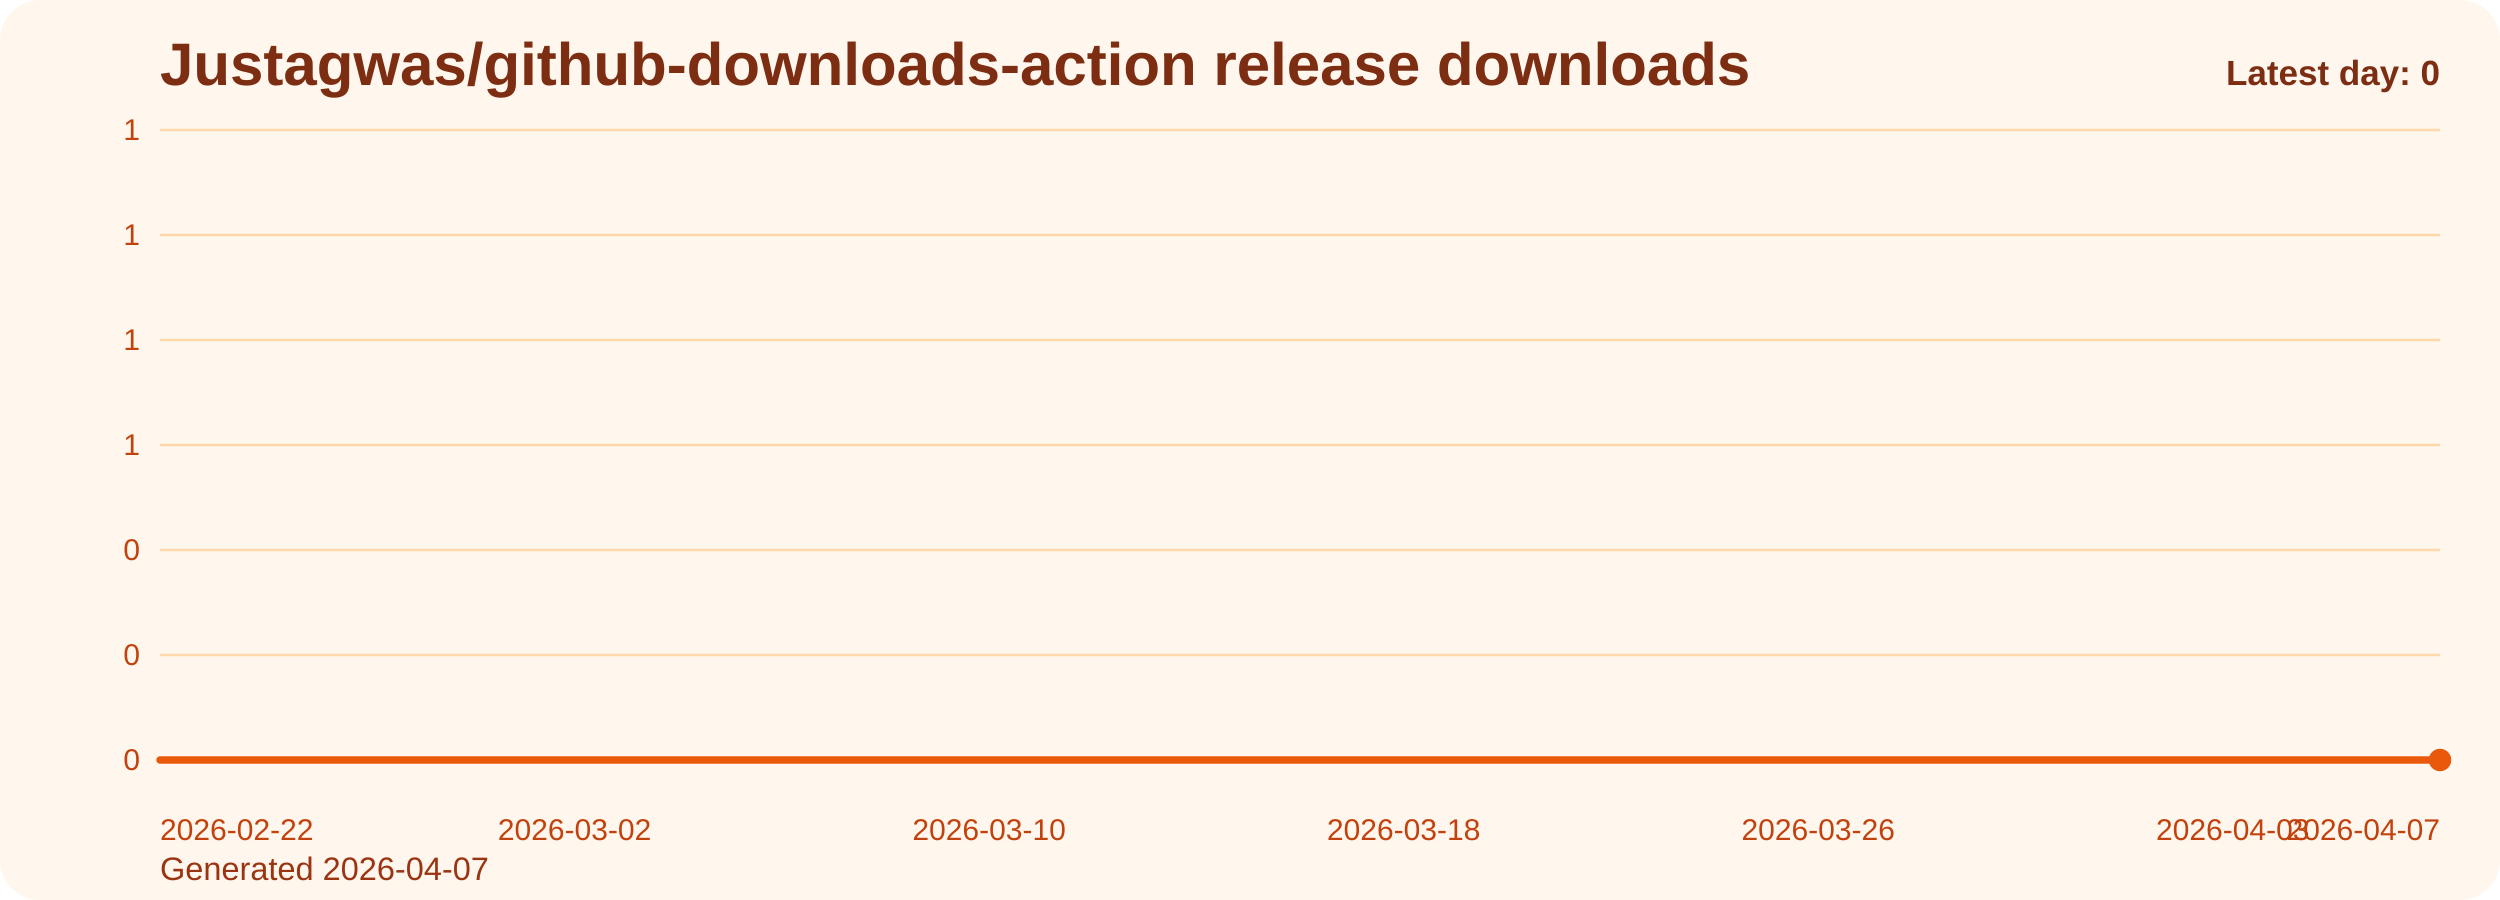
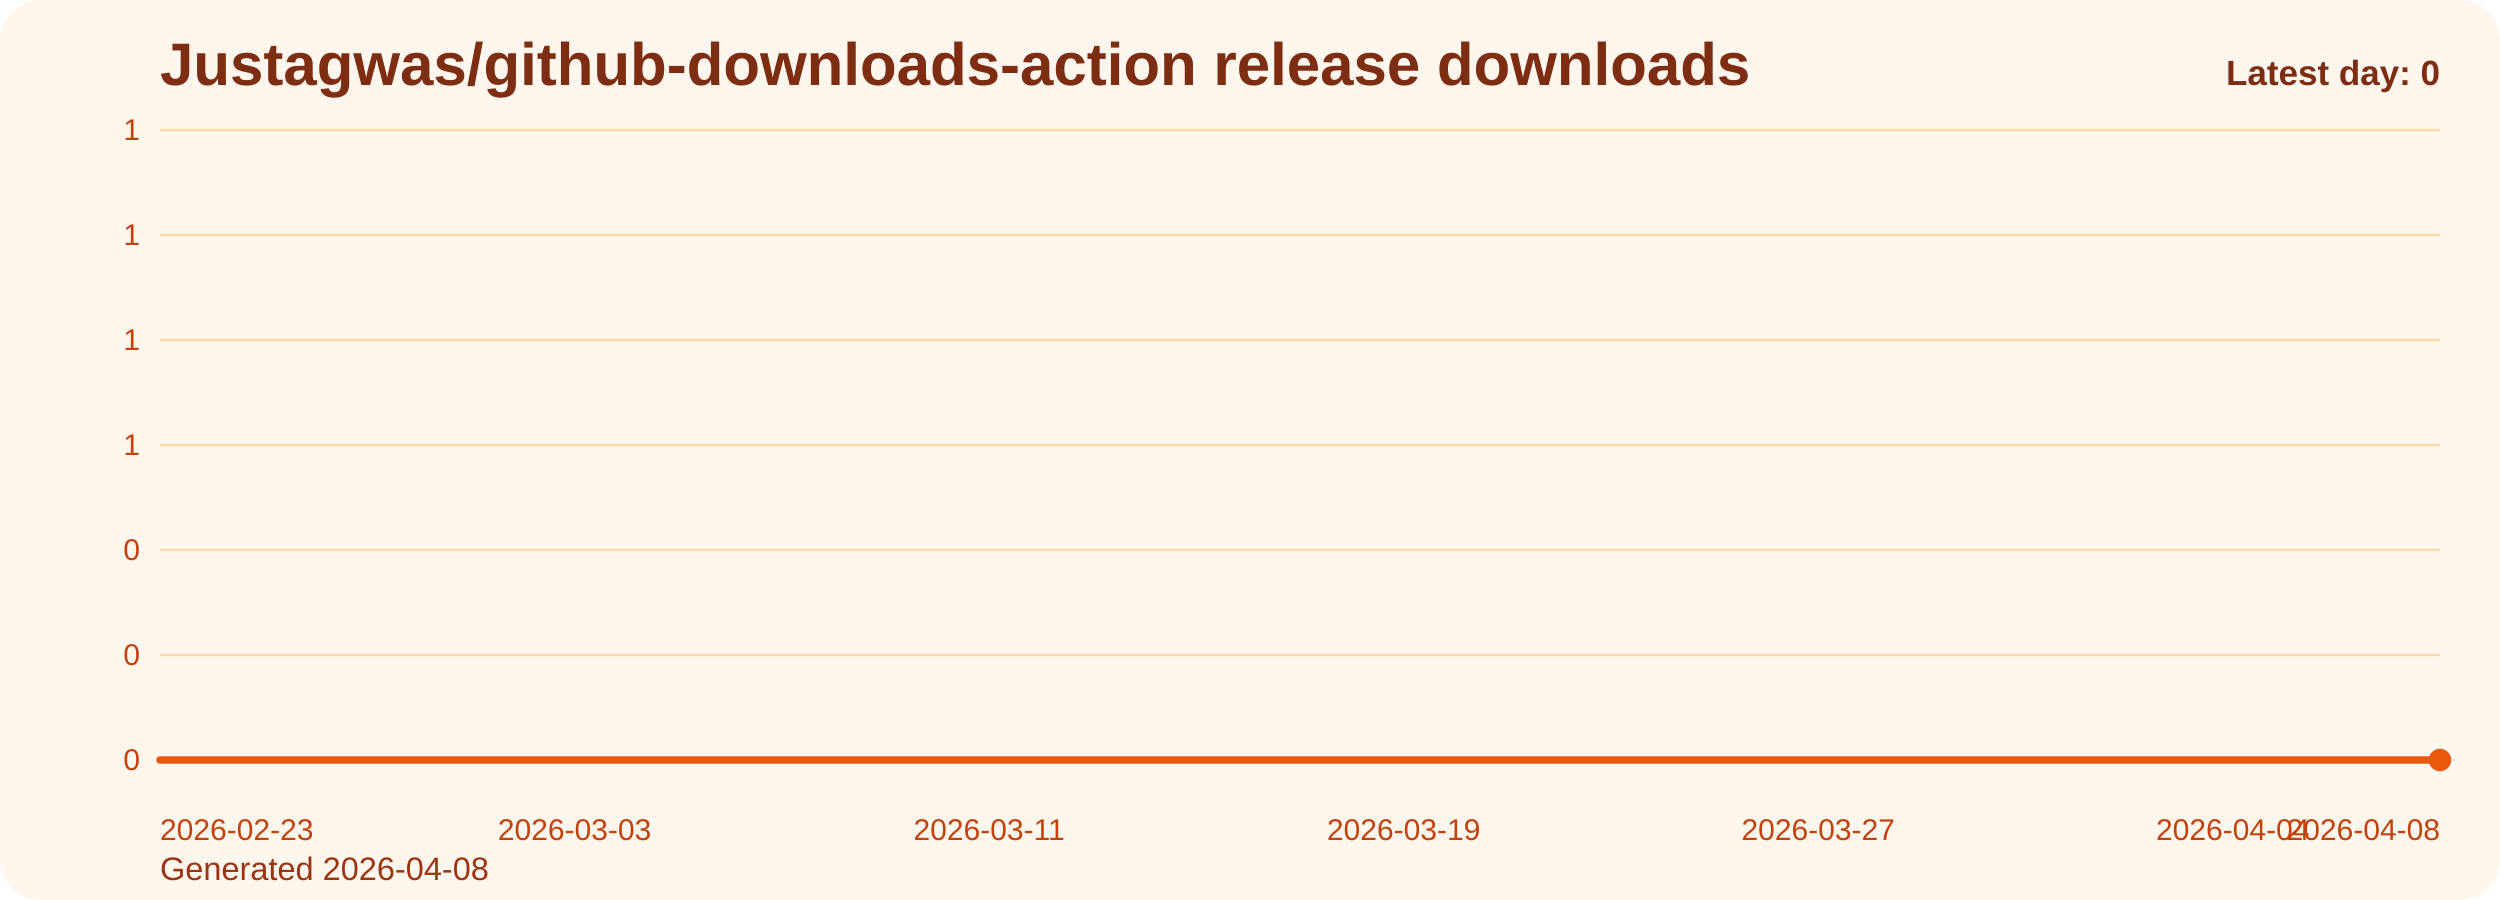
<svg xmlns="http://www.w3.org/2000/svg" viewBox="0 0 1000 360" role="img" aria-label="Justagwas/github-downloads-action release downloads chart">
  <defs>
    <linearGradient id="fill-daily-orange" x1="0" y1="0" x2="0" y2="1">
      <stop offset="0%" stop-color="#f97316" stop-opacity="0.32" />
      <stop offset="100%" stop-color="#f97316" stop-opacity="0.05" />
    </linearGradient>
    <style>
      .bg { fill: #fff7ed; }
      .title { font: 700 24px Arial, sans-serif; fill: #7c2d12; }
      .sub { font: 400 13px Arial, sans-serif; fill: #9a3412; }
      .grid { stroke: #fed7aa; stroke-width: 1; }
      .axis { font: 400 12px Arial, sans-serif; fill: #c2410c; }
      .line { fill: none; stroke: #ea580c; stroke-width: 3; stroke-linecap: round; stroke-linejoin: round; }
      .dot { fill: #ea580c; }
      .value { font: 600 11px Arial, sans-serif; fill: #9a3412; }
      .latest { font: 700 14px Arial, sans-serif; fill: #7c2d12; }
    </style>
  </defs>
  <rect class="bg" x="0" y="0" width="1000" height="360" rx="16" />
  <text class="title" x="64" y="34">Justagwas/github-downloads-action release downloads</text>
-   <text class="sub" x="64" y="352">Generated 2026-04-07</text>
+   <text class="sub" x="64" y="352">Generated 2026-04-08</text>
  <line x1="64" y1="52.00" x2="976" y2="52.00" class="grid" />
  <text x="56" y="56.00" text-anchor="end" class="axis">1</text>
  <line x1="64" y1="94.00" x2="976" y2="94.00" class="grid" />
  <text x="56" y="98.00" text-anchor="end" class="axis">1</text>
  <line x1="64" y1="136.00" x2="976" y2="136.00" class="grid" />
  <text x="56" y="140.00" text-anchor="end" class="axis">1</text>
  <line x1="64" y1="178.00" x2="976" y2="178.00" class="grid" />
  <text x="56" y="182.00" text-anchor="end" class="axis">1</text>
  <line x1="64" y1="220.00" x2="976" y2="220.00" class="grid" />
  <text x="56" y="224.00" text-anchor="end" class="axis">0</text>
  <line x1="64" y1="262.00" x2="976" y2="262.00" class="grid" />
  <text x="56" y="266.00" text-anchor="end" class="axis">0</text>
  <line x1="64" y1="304.00" x2="976" y2="304.00" class="grid" />
  <text x="56" y="308.00" text-anchor="end" class="axis">0</text>
  <path d="M 64.00 304 L 64.00 304.00 L 84.73 304.00 L 105.45 304.00 L 126.18 304.00 L 146.91 304.00 L 167.64 304.00 L 188.36 304.00 L 209.09 304.00 L 229.82 304.00 L 250.55 304.00 L 271.27 304.00 L 292.00 304.00 L 312.73 304.00 L 333.45 304.00 L 354.18 304.00 L 374.91 304.00 L 395.64 304.00 L 416.36 304.00 L 437.09 304.00 L 457.82 304.00 L 478.55 304.00 L 499.27 304.00 L 520.00 304.00 L 540.73 304.00 L 561.45 304.00 L 582.18 304.00 L 602.91 304.00 L 623.64 304.00 L 644.36 304.00 L 665.09 304.00 L 685.82 304.00 L 706.55 304.00 L 727.27 304.00 L 748.00 304.00 L 768.73 304.00 L 789.45 304.00 L 810.18 304.00 L 830.91 304.00 L 851.64 304.00 L 872.36 304.00 L 893.09 304.00 L 913.82 304.00 L 934.55 304.00 L 955.27 304.00 L 976.00 304.00 L 976.00 304 Z" fill="url(#fill-daily-orange)" />
  <polyline class="line" points="64.00,304.00 84.73,304.00 105.45,304.00 126.18,304.00 146.91,304.00 167.64,304.00 188.36,304.00 209.09,304.00 229.82,304.00 250.55,304.00 271.27,304.00 292.00,304.00 312.73,304.00 333.45,304.00 354.18,304.00 374.91,304.00 395.64,304.00 416.36,304.00 437.09,304.00 457.82,304.00 478.55,304.00 499.27,304.00 520.00,304.00 540.73,304.00 561.45,304.00 582.18,304.00 602.91,304.00 623.64,304.00 644.36,304.00 665.09,304.00 685.82,304.00 706.55,304.00 727.27,304.00 748.00,304.00 768.73,304.00 789.45,304.00 810.18,304.00 830.91,304.00 851.64,304.00 872.36,304.00 893.09,304.00 913.82,304.00 934.55,304.00 955.27,304.00 976.00,304.00" />
  <circle class="dot" cx="976.00" cy="304.00" r="4.5" />
-   <text class="axis" x="64.00" y="336" text-anchor="start">2026-02-22</text>
-   <text class="axis" x="229.82" y="336" text-anchor="middle">2026-03-02</text>
-   <text class="axis" x="395.64" y="336" text-anchor="middle">2026-03-10</text>
-   <text class="axis" x="561.45" y="336" text-anchor="middle">2026-03-18</text>
-   <text class="axis" x="727.27" y="336" text-anchor="middle">2026-03-26</text>
-   <text class="axis" x="893.09" y="336" text-anchor="middle">2026-04-03</text>
-   <text class="axis" x="976.00" y="336" text-anchor="end">2026-04-07</text>
+   <text class="axis" x="64.00" y="336" text-anchor="start">2026-02-23</text>
+   <text class="axis" x="229.82" y="336" text-anchor="middle">2026-03-03</text>
+   <text class="axis" x="395.64" y="336" text-anchor="middle">2026-03-11</text>
+   <text class="axis" x="561.45" y="336" text-anchor="middle">2026-03-19</text>
+   <text class="axis" x="727.27" y="336" text-anchor="middle">2026-03-27</text>
+   <text class="axis" x="893.09" y="336" text-anchor="middle">2026-04-04</text>
+   <text class="axis" x="976.00" y="336" text-anchor="end">2026-04-08</text>
  <text class="latest" x="976" y="34" text-anchor="end">Latest day: 0</text>
</svg>
